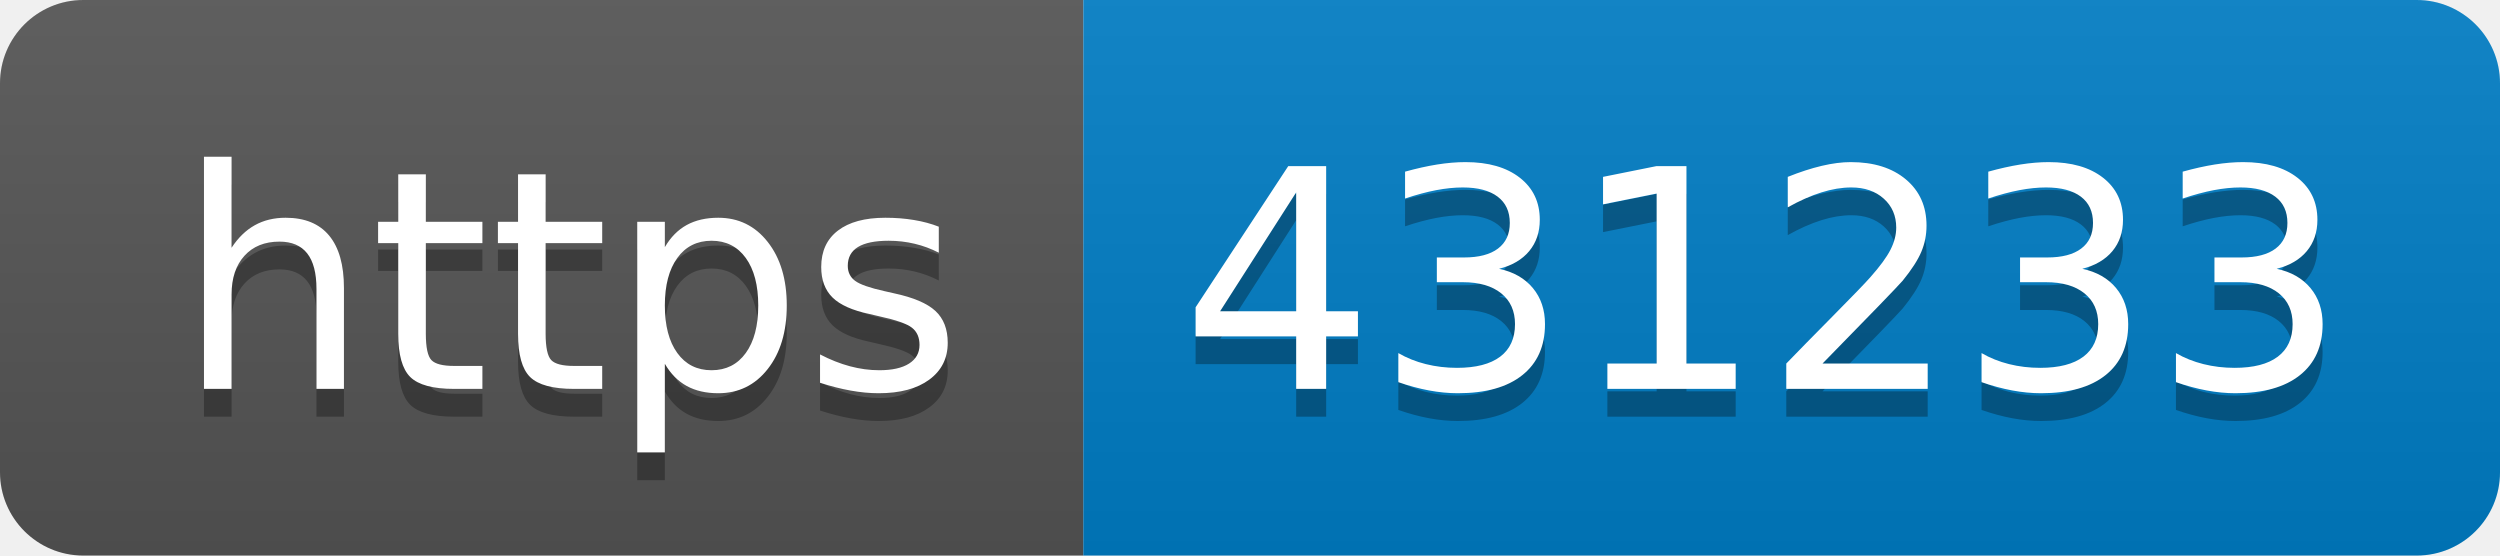
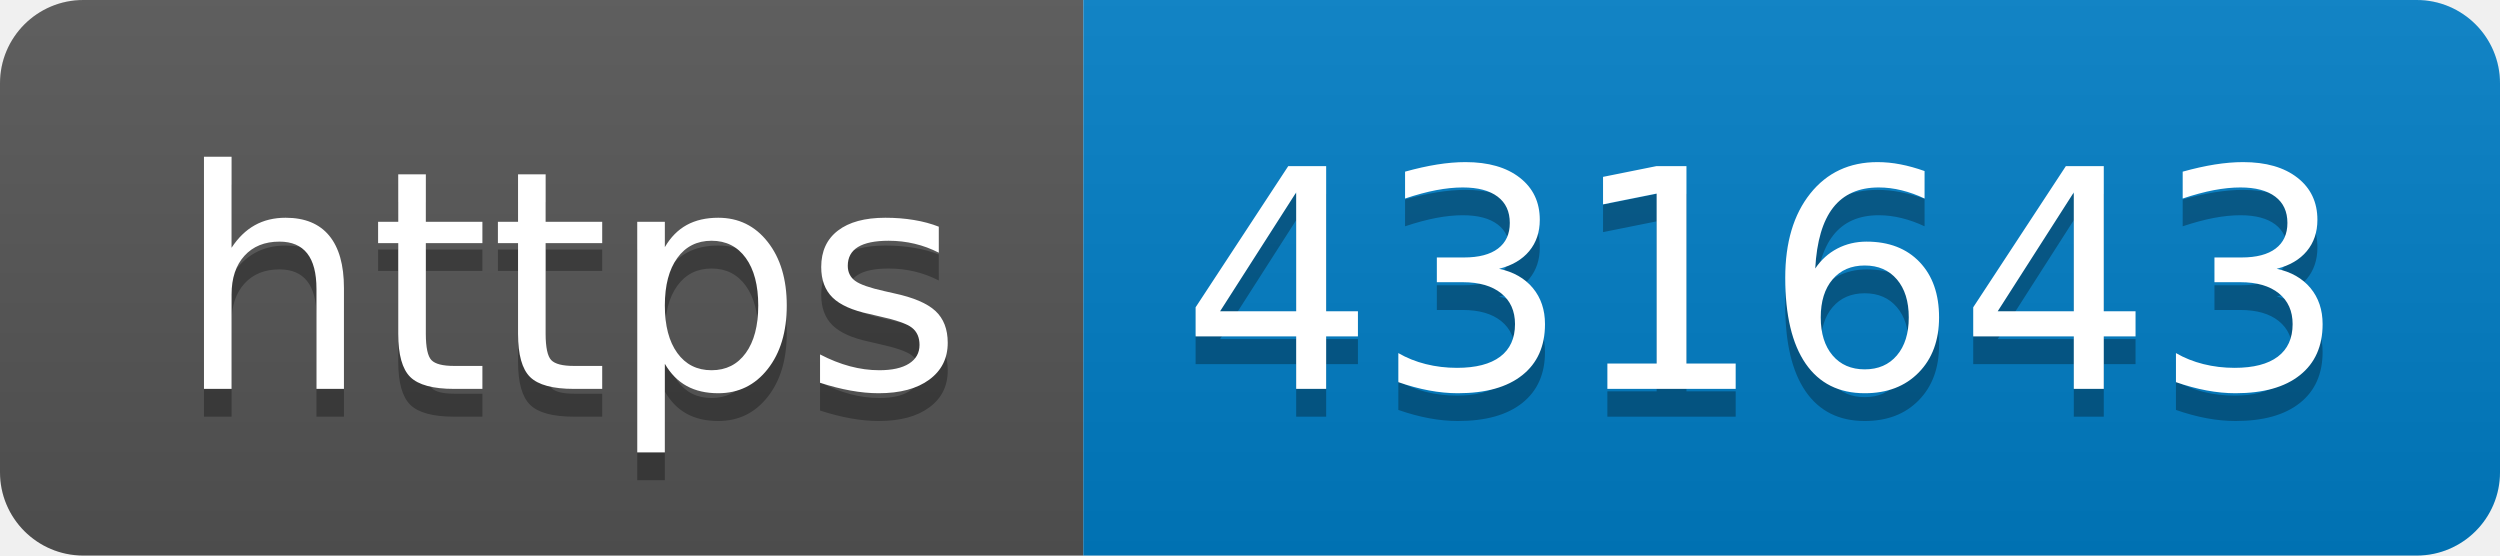
- <svg xmlns="http://www.w3.org/2000/svg" width="90" height="20" role="img" aria-label="https: 431233">
+ <svg xmlns="http://www.w3.org/2000/svg" width="90" height="20" role="img" aria-label="https: 431643">
  <linearGradient id="s" x2="0" y2="100%">
    <stop offset="0" stop-color="#bbb" stop-opacity=".1" />
    <stop offset="1" stop-opacity=".1" />
  </linearGradient>
  <clipPath id="r">
    <rect width="90" height="20" rx="3" fill="#fff" />
  </clipPath>
  <g clip-path="url(#r)">
    <rect width="39" height="20" fill="#555" />
    <rect x="39" width="51" height="20" fill="#007ec6" />
    <rect width="90" height="20" fill="url(#s)" />
  </g>
  <g fill="#fff" text-anchor="middle" font-family="Verdana,Geneva,DejaVu Sans,sans-serif" text-rendering="geometricPrecision" font-size="110">
    <text aria-hidden="true" x="205" y="150" fill="#010101" fill-opacity=".3" transform="scale(.1)" textLength="290">https</text>
    <text x="205" y="140" transform="scale(.1)" fill="#fff" textLength="290">https</text>
-     <text aria-hidden="true" x="635" y="150" fill="#010101" fill-opacity=".3" transform="scale(.1)" textLength="410">431233</text>
-     <text x="635" y="140" transform="scale(.1)" fill="#fff" textLength="410">431233</text>
+     <text aria-hidden="true" x="635" y="150" fill="#010101" fill-opacity=".3" transform="scale(.1)" textLength="410">431643</text>
+     <text x="635" y="140" transform="scale(.1)" fill="#fff" textLength="410">431643</text>
  </g>
</svg>
